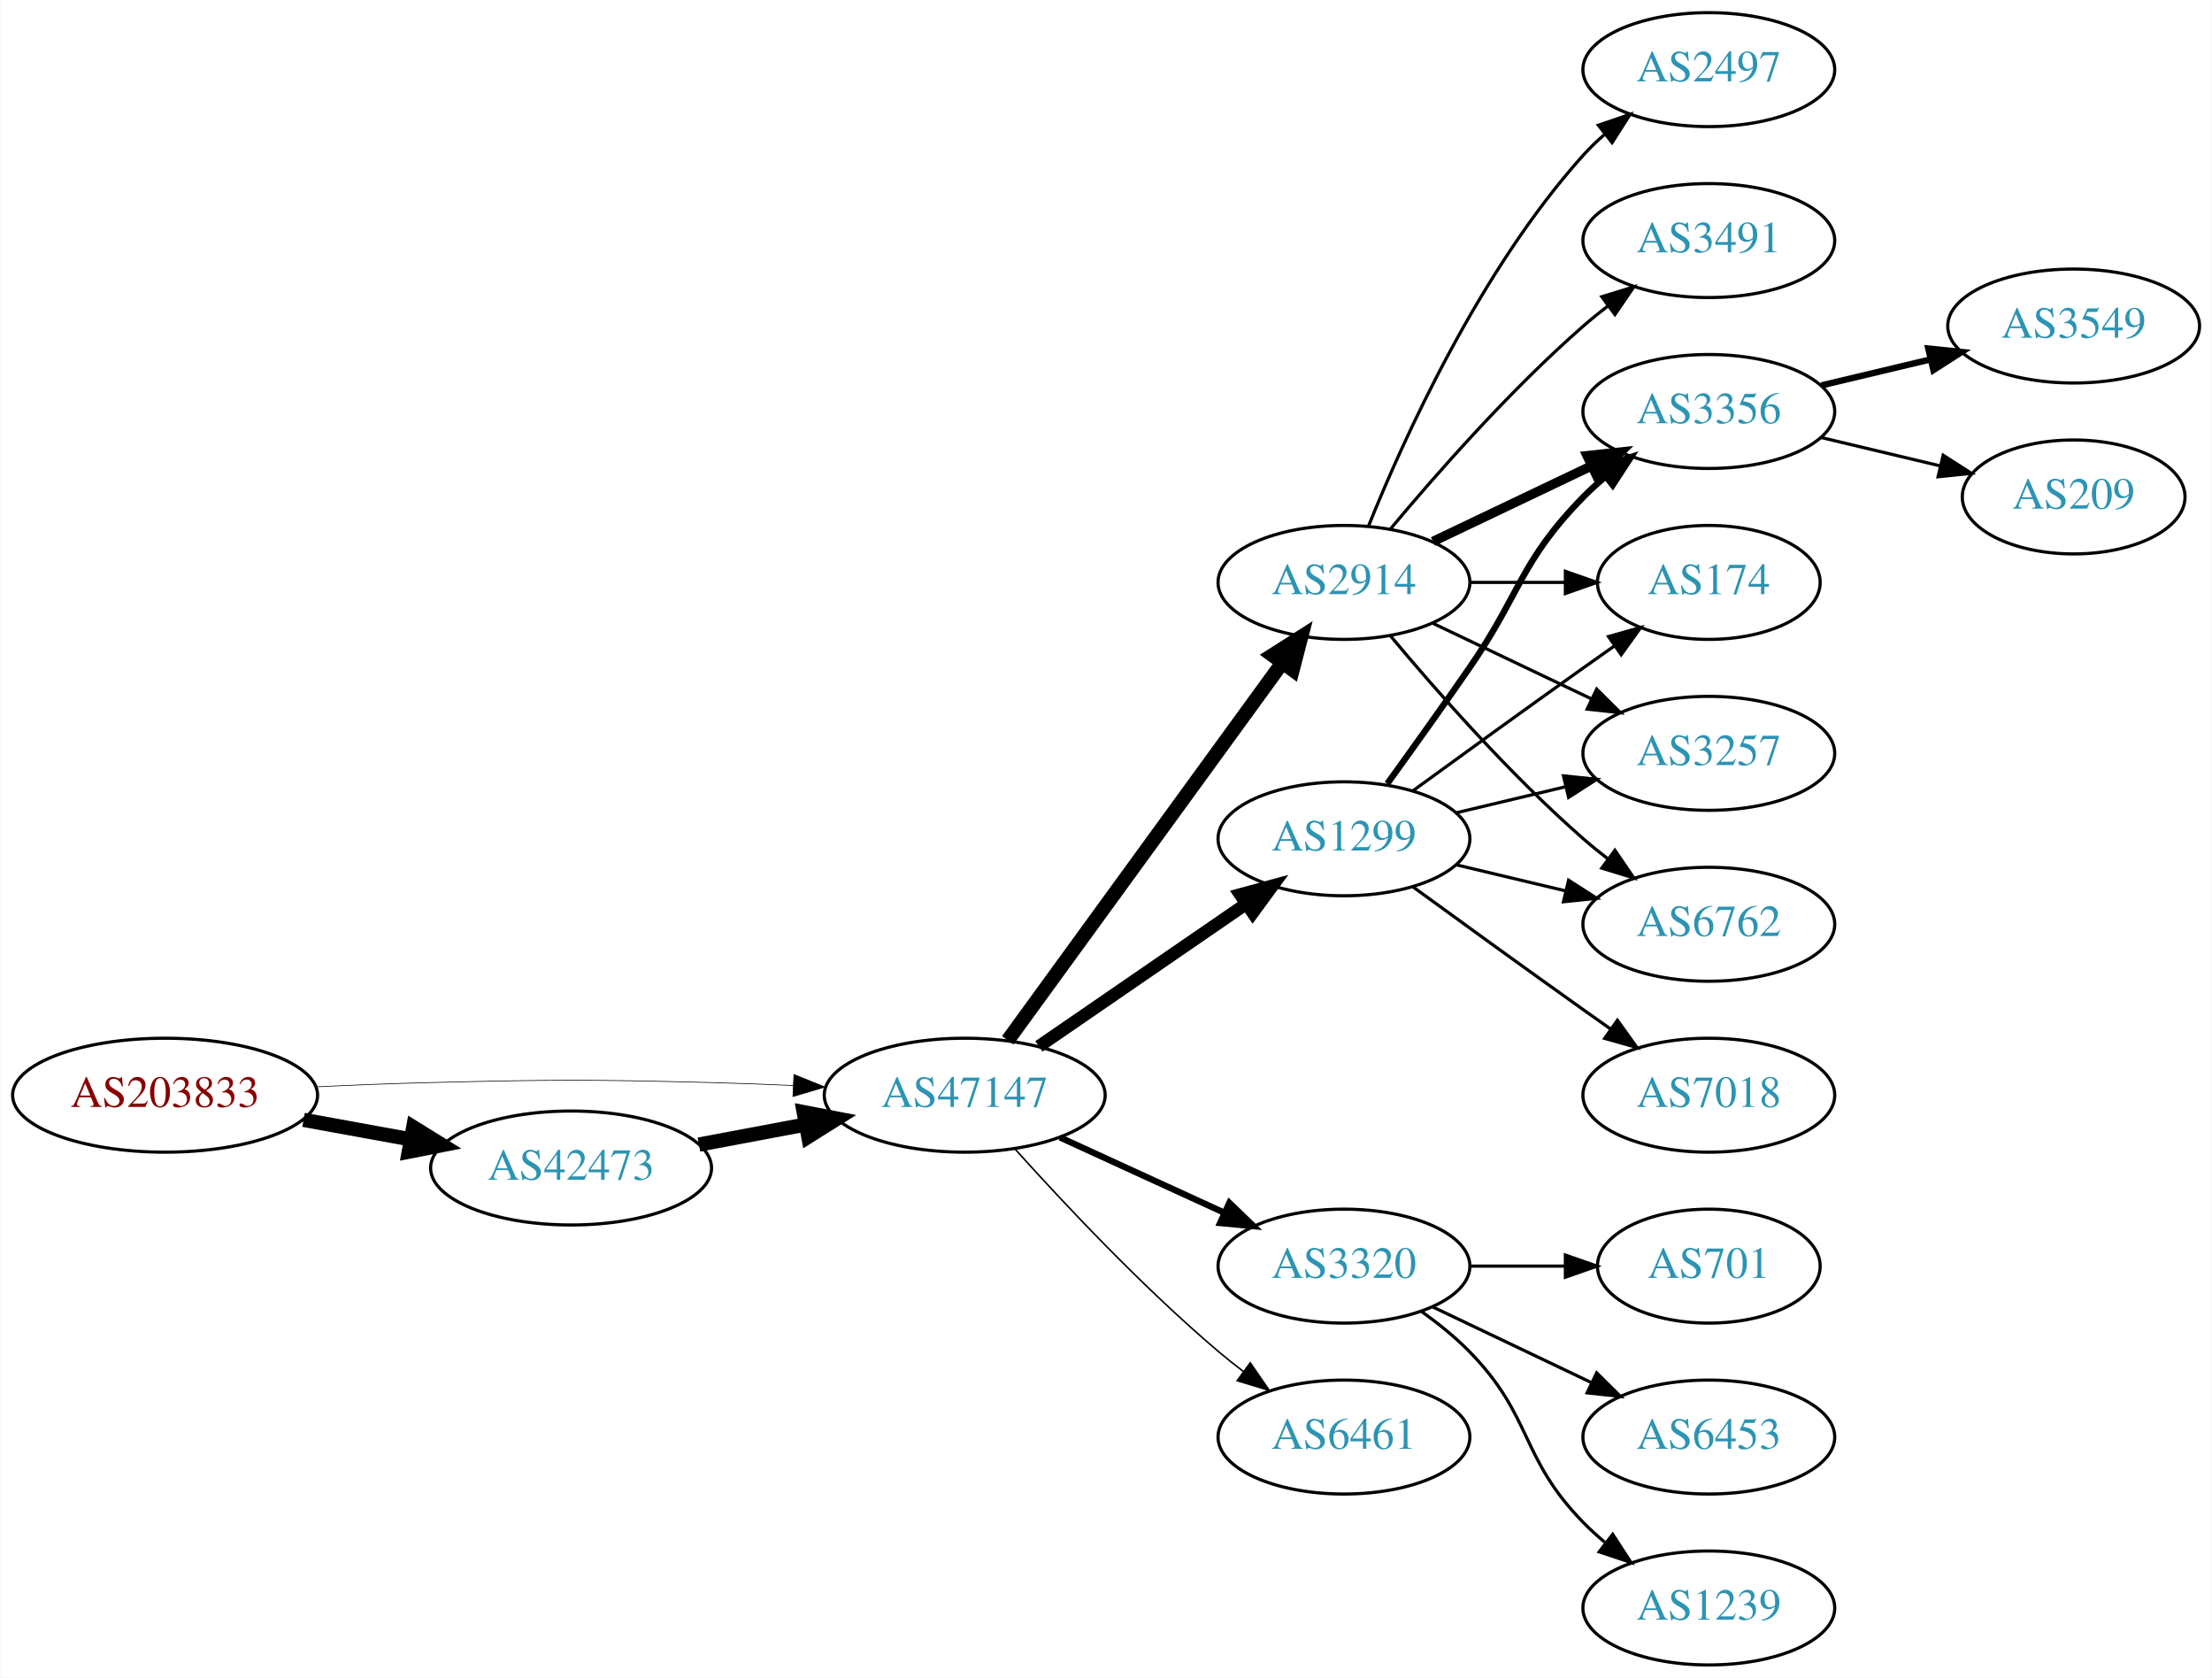
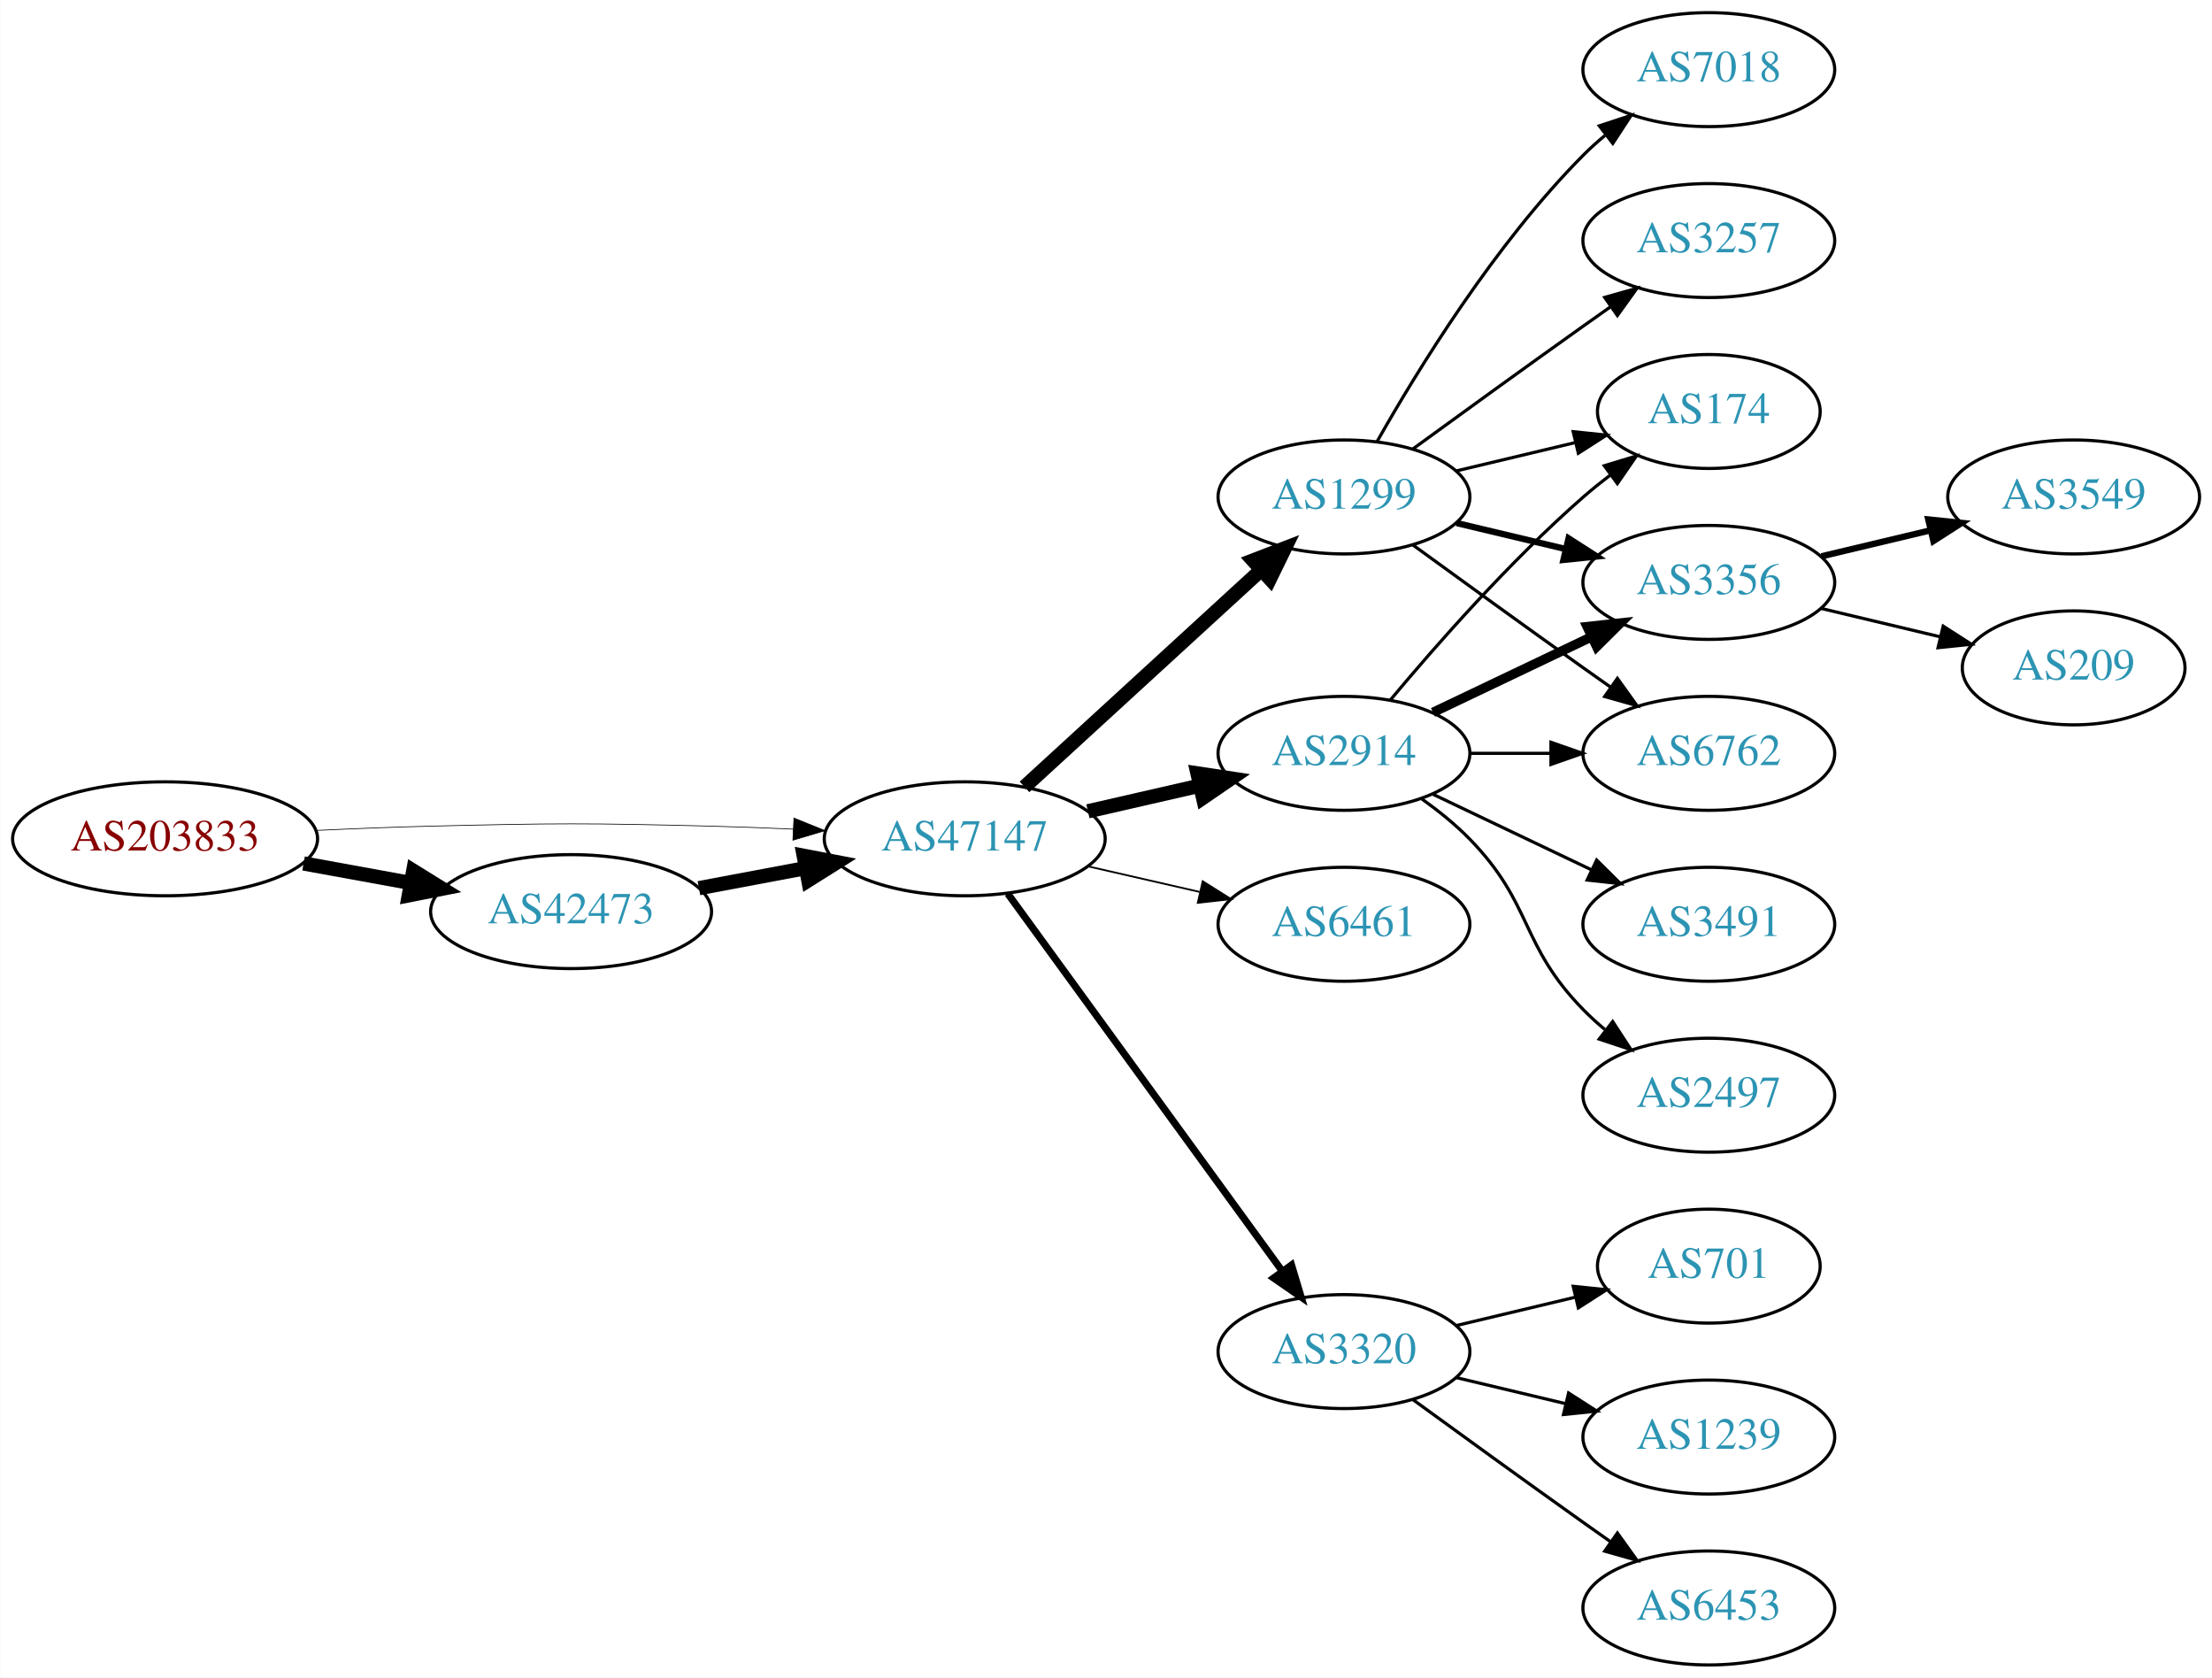
<svg xmlns="http://www.w3.org/2000/svg" xmlns:xlink="http://www.w3.org/1999/xlink" width="699pt" height="530pt" viewBox="0.00 0.00 698.85 530.00">
  <g id="graph0" class="graph" transform="scale(1 1) rotate(0) translate(4 526)">
    <polygon fill="white" stroke="none" points="-4,4 -4,-526 694.855,-526 694.855,4 -4,4" />
    <g id="node1" class="node">
      <g id="a_node1">
        <a xlink:href="/asn/203833" xlink:title="AS203833 ~ Austria [AT]">
-           <ellipse fill="#ffffff" stroke="black" cx="48.096" cy="-180" rx="48.192" ry="18" />
-           <text text-anchor="middle" x="48.096" y="-176.3" font-family="Times,serif" font-size="14.00" fill="#880000">AS203833</text>
+           <ellipse fill="#ffffff" stroke="black" cx="48.096" cy="-261" rx="48.192" ry="18" />
+           <text text-anchor="middle" x="48.096" y="-257.3" font-family="Times,serif" font-size="14.00" fill="#880000">AS203833</text>
        </a>
      </g>
    </g>
    <g id="node2" class="node">
      <g id="a_node2">
        <a xlink:href="/asn/42473" xlink:title="AS42473 ~ ANEXIA Internetdienstleistungs GmbH [AT]">
-           <ellipse fill="#ffffff" stroke="black" cx="176.388" cy="-157" rx="44.393" ry="18" />
-           <text text-anchor="middle" x="176.388" y="-153.3" font-family="Times,serif" font-size="14.00" fill="#2c94b3">AS42473</text>
+           <ellipse fill="#ffffff" stroke="black" cx="176.388" cy="-238" rx="44.393" ry="18" />
+           <text text-anchor="middle" x="176.388" y="-234.3" font-family="Times,serif" font-size="14.00" fill="#2c94b3">AS42473</text>
        </a>
      </g>
    </g>
    <g id="edge1" class="edge">
-       <path fill="none" stroke="black" stroke-width="4.5" d="M91.852,-172.213C102.7,-170.238 114.448,-168.098 125.611,-166.065" />
-       <polygon fill="black" stroke="black" stroke-width="4.5" points="126.523,-169.901 135.656,-164.236 125.112,-162.154 126.523,-169.901" />
+       <path fill="none" stroke="black" stroke-width="4.5" d="M91.852,-253.213C102.7,-251.238 114.448,-249.098 125.611,-247.065" />
+       <polygon fill="black" stroke="black" stroke-width="4.5" points="126.523,-250.901 135.656,-245.236 125.112,-243.154 126.523,-250.901" />
    </g>
    <g id="node3" class="node">
      <g id="a_node3">
        <a xlink:href="/asn/47147" xlink:title="AS47147 ~ ANEXIA Internetdienstleistungs GmbH [AT]">
-           <ellipse fill="#ffffff" stroke="black" cx="300.78" cy="-180" rx="44.393" ry="18" />
-           <text text-anchor="middle" x="300.78" y="-176.3" font-family="Times,serif" font-size="14.00" fill="#2c94b3">AS47147</text>
+           <ellipse fill="#ffffff" stroke="black" cx="300.78" cy="-261" rx="44.393" ry="18" />
+           <text text-anchor="middle" x="300.78" y="-257.3" font-family="Times,serif" font-size="14.00" fill="#2c94b3">AS47147</text>
        </a>
      </g>
    </g>
    <g id="edge2" class="edge">
-       <path fill="none" stroke="black" stroke-width="0.214" d="M96.103,-182.658C107.883,-183.215 120.496,-183.719 132.191,-184 171.466,-184.945 181.311,-184.991 220.584,-184 228.992,-183.788 237.897,-183.449 246.583,-183.056" />
-       <polygon fill="black" stroke="black" stroke-width="0.214" points="246.816,-186.549 256.637,-182.575 246.481,-179.557 246.816,-186.549" />
+       <path fill="none" stroke="black" stroke-width="0.225" d="M96.103,-263.658C107.883,-264.215 120.496,-264.719 132.191,-265 171.466,-265.945 181.311,-265.991 220.584,-265 228.992,-264.788 237.897,-264.449 246.583,-264.056" />
+       <polygon fill="black" stroke="black" stroke-width="0.225" points="246.816,-267.549 256.637,-263.575 246.481,-260.557 246.816,-267.549" />
    </g>
    <g id="edge3" class="edge">
-       <path fill="none" stroke="black" stroke-width="4.5" d="M216.787,-164.404C227.487,-166.415 239.211,-168.618 250.388,-170.718" />
-       <polygon fill="black" stroke="black" stroke-width="4.5" points="249.899,-174.633 260.454,-172.61 251.353,-166.893 249.899,-174.633" />
+       <path fill="none" stroke="black" stroke-width="4.5" d="M216.787,-245.404C227.487,-247.415 239.211,-249.618 250.388,-251.718" />
+       <polygon fill="black" stroke="black" stroke-width="4.5" points="249.899,-255.633 260.454,-253.61 251.353,-247.893 249.899,-255.633" />
    </g>
    <g id="node4" class="node">
      <g id="a_node4">
        <a xlink:href="/asn/1299" xlink:title="AS1299 ~ Telia Carrier [EU]">
-           <ellipse fill="#ffffff" stroke="black" cx="420.622" cy="-261" rx="39.794" ry="18" />
-           <text text-anchor="middle" x="420.622" y="-257.3" font-family="Times,serif" font-size="14.00" fill="#2c94b3">AS1299</text>
+           <ellipse fill="#ffffff" stroke="black" cx="420.622" cy="-369" rx="39.794" ry="18" />
+           <text text-anchor="middle" x="420.622" y="-365.3" font-family="Times,serif" font-size="14.00" fill="#2c94b3">AS1299</text>
        </a>
      </g>
    </g>
    <g id="edge4" class="edge">
-       <path fill="none" stroke="black" stroke-width="4" d="M324.222,-195.426C342.804,-208.198 369.365,-226.455 389.744,-240.463" />
-       <polygon fill="black" stroke="black" stroke-width="4" points="387.835,-243.398 398.058,-246.178 391.8,-237.629 387.835,-243.398" />
+       <path fill="none" stroke="black" stroke-width="4.5" d="M319.677,-277.403C339.606,-295.667 371.963,-325.322 394.44,-345.921" />
+       <polygon fill="black" stroke="black" stroke-width="4.5" points="391.91,-348.943 401.942,-352.797 397.23,-343.137 391.91,-348.943" />
    </g>
    <g id="node5" class="node">
      <g id="a_node5">
        <a xlink:href="/asn/2914" xlink:title="AS2914 ~ NTT America, Inc. [US]">
-           <ellipse fill="#ffffff" stroke="black" cx="420.622" cy="-342" rx="39.794" ry="18" />
-           <text text-anchor="middle" x="420.622" y="-338.3" font-family="Times,serif" font-size="14.00" fill="#2c94b3">AS2914</text>
+           <ellipse fill="#ffffff" stroke="black" cx="420.622" cy="-288" rx="39.794" ry="18" />
+           <text text-anchor="middle" x="420.622" y="-284.3" font-family="Times,serif" font-size="14.00" fill="#2c94b3">AS2914</text>
        </a>
      </g>
    </g>
    <g id="edge5" class="edge">
-       <path fill="none" stroke="black" stroke-width="4.5" d="M314.391,-197.337C335.212,-225.96 376.874,-283.233 401.063,-316.486" />
-       <polygon fill="black" stroke="black" stroke-width="4.5" points="398.035,-319.017 407.102,-324.788 404.403,-314.385 398.035,-319.017" />
+       <path fill="none" stroke="black" stroke-width="4.5" d="M339.714,-269.692C350.955,-272.267 363.368,-275.111 374.991,-277.774" />
+       <polygon fill="black" stroke="black" stroke-width="4.5" points="374.326,-281.661 384.953,-280.057 376.085,-273.985 374.326,-281.661" />
    </g>
    <g id="node6" class="node">
      <g id="a_node6">
-         <a xlink:href="/asn/3320" xlink:title="AS3320 ~ DTAG [DE]">
-           <ellipse fill="#ffffff" stroke="black" cx="420.622" cy="-126" rx="39.794" ry="18" />
-           <text text-anchor="middle" x="420.622" y="-122.3" font-family="Times,serif" font-size="14.00" fill="#2c94b3">AS3320</text>
+         <a xlink:href="/asn/6461" xlink:title="AS6461 ~ Zayo Bandwidth [US]">
+           <ellipse fill="#ffffff" stroke="black" cx="420.622" cy="-234" rx="39.794" ry="18" />
+           <text text-anchor="middle" x="420.622" y="-230.3" font-family="Times,serif" font-size="14.00" fill="#2c94b3">AS6461</text>
        </a>
      </g>
    </g>
    <g id="edge6" class="edge">
-       <path fill="none" stroke="black" stroke-width="2" d="M330.909,-166.652C346.521,-159.498 365.918,-150.609 382.59,-142.97" />
-       <polygon fill="black" stroke="black" stroke-width="2" points="384.409,-145.986 392.042,-138.638 381.493,-139.622 384.409,-145.986" />
+       <path fill="none" stroke="black" stroke-width="0.562" d="M339.714,-252.308C350.955,-249.733 363.368,-246.889 374.991,-244.226" />
+       <polygon fill="black" stroke="black" stroke-width="0.562" points="375.987,-247.588 384.953,-241.943 374.424,-240.765 375.987,-247.588" />
    </g>
    <g id="node7" class="node">
      <g id="a_node7">
-         <a xlink:href="/asn/6461" xlink:title="AS6461 ~ Zayo Bandwidth [US]">
-           <ellipse fill="#ffffff" stroke="black" cx="420.622" cy="-72" rx="39.794" ry="18" />
-           <text text-anchor="middle" x="420.622" y="-68.3" font-family="Times,serif" font-size="14.00" fill="#2c94b3">AS6461</text>
+         <a xlink:href="/asn/3320" xlink:title="AS3320 ~ DTAG [DE]">
+           <ellipse fill="#ffffff" stroke="black" cx="420.622" cy="-99" rx="39.794" ry="18" />
+           <text text-anchor="middle" x="420.622" y="-95.3" font-family="Times,serif" font-size="14.00" fill="#2c94b3">AS3320</text>
        </a>
      </g>
    </g>
    <g id="edge7" class="edge">
-       <path fill="none" stroke="black" stroke-width="0.5" d="M316.712,-162.956C332.038,-145.903 356.974,-119.35 380.976,-99 383.473,-96.883 386.133,-94.768 388.845,-92.707" />
-       <polygon fill="black" stroke="black" stroke-width="0.5" points="391.011,-95.459 397.021,-86.734 386.882,-89.806 391.011,-95.459" />
+       <path fill="none" stroke="black" stroke-width="2.25" d="M314.391,-243.663C335.212,-215.04 376.874,-157.767 401.063,-124.514" />
+       <polygon fill="black" stroke="black" stroke-width="2.25" points="404.05,-126.358 407.102,-116.212 398.389,-122.24 404.05,-126.358" />
+     </g>
+     <g id="node8" class="node">
+       <g id="a_node8">
+         <a xlink:href="/asn/7018" xlink:title="AS7018 ~ AT&amp;T Services, Inc. [US]">
+           <ellipse fill="#ffffff" stroke="black" cx="535.915" cy="-504" rx="39.794" ry="18" />
+           <text text-anchor="middle" x="535.915" y="-500.3" font-family="Times,serif" font-size="14.00" fill="#2c94b3">AS7018</text>
+         </a>
+       </g>
+     </g>
+     <g id="edge8" class="edge">
+       <path fill="none" stroke="black" d="M431.082,-386.49C443.864,-409.096 468.296,-448.886 496.269,-477 498.379,-479.121 500.676,-481.188 503.061,-483.171" />
+       <polygon fill="black" stroke="black" points="501.313,-486.242 511.376,-489.556 505.577,-480.69 501.313,-486.242" />
    </g>
    <g id="node9" class="node">
      <g id="a_node9">
-         <a xlink:href="/asn/3356" xlink:title="AS3356 ~ Level 3 Parent, LLC [US]">
-           <ellipse fill="#ffffff" stroke="black" cx="535.915" cy="-396" rx="39.794" ry="18" />
-           <text text-anchor="middle" x="535.915" y="-392.3" font-family="Times,serif" font-size="14.00" fill="#2c94b3">AS3356</text>
-         </a>
-       </g>
-     </g>
-     <g id="edge14" class="edge">
-       <path fill="none" stroke="black" stroke-width="2" d="M434.302,-278.406C441.917,-288.937 451.75,-302.67 460.269,-315 476.665,-338.731 476.096,-348.383 496.269,-369 498.362,-371.139 500.645,-373.218 503.022,-375.21" />
-       <polygon fill="black" stroke="black" stroke-width="2" points="501.265,-378.275 511.321,-381.611 505.54,-372.732 501.265,-378.275" />
+         <a xlink:href="/asn/174" xlink:title="AS174 ~ Cogent Communications [US]">
+           <ellipse fill="#ffffff" stroke="black" cx="535.915" cy="-396" rx="35.194" ry="18" />
+           <text text-anchor="middle" x="535.915" y="-392.3" font-family="Times,serif" font-size="14.00" fill="#2c94b3">AS174</text>
+         </a>
+       </g>
+     </g>
+     <g id="edge9" class="edge">
+       <path fill="none" stroke="black" d="M456.229,-377.248C468.024,-380.058 481.329,-383.229 493.596,-386.153" />
+       <polygon fill="black" stroke="black" points="493.062,-389.624 503.601,-388.537 494.685,-382.814 493.062,-389.624" />
    </g>
    <g id="node10" class="node">
      <g id="a_node10">
-         <a xlink:href="/asn/174" xlink:title="AS174 ~ Cogent Communications [US]">
-           <ellipse fill="#ffffff" stroke="black" cx="535.915" cy="-342" rx="35.194" ry="18" />
-           <text text-anchor="middle" x="535.915" y="-338.3" font-family="Times,serif" font-size="14.00" fill="#2c94b3">AS174</text>
-         </a>
-       </g>
-     </g>
-     <g id="edge15" class="edge">
-       <path fill="none" stroke="black" d="M442.471,-276.222C457.404,-287.091 478.018,-302.025 496.269,-315 499.479,-317.282 502.848,-319.661 506.203,-322.018" />
-       <polygon fill="black" stroke="black" points="504.215,-324.899 514.413,-327.77 508.231,-319.166 504.215,-324.899" />
+         <a xlink:href="/asn/3257" xlink:title="AS3257 ~ GTT [DE]">
+           <ellipse fill="#ffffff" stroke="black" cx="535.915" cy="-450" rx="39.794" ry="18" />
+           <text text-anchor="middle" x="535.915" y="-446.3" font-family="Times,serif" font-size="14.00" fill="#2c94b3">AS3257</text>
+         </a>
+       </g>
+     </g>
+     <g id="edge10" class="edge">
+       <path fill="none" stroke="black" d="M442.471,-384.222C457.404,-395.091 478.018,-410.025 496.269,-423 499.089,-425.005 502.032,-427.085 504.98,-429.159" />
+       <polygon fill="black" stroke="black" points="503.008,-432.05 513.205,-434.926 507.026,-426.319 503.008,-432.05" />
    </g>
    <g id="node11" class="node">
      <g id="a_node11">
-         <a xlink:href="/asn/3257" xlink:title="AS3257 ~ GTT [DE]">
+         <a xlink:href="/asn/3356" xlink:title="AS3356 ~ Level 3 Parent, LLC [US]">
+           <ellipse fill="#ffffff" stroke="black" cx="535.915" cy="-342" rx="39.794" ry="18" />
+           <text text-anchor="middle" x="535.915" y="-338.3" font-family="Times,serif" font-size="14.00" fill="#2c94b3">AS3356</text>
+         </a>
+       </g>
+     </g>
+     <g id="edge11" class="edge">
+       <path fill="none" stroke="black" stroke-width="2" d="M456.229,-360.752C467.101,-358.162 479.255,-355.265 490.698,-352.538" />
+       <polygon fill="black" stroke="black" stroke-width="2" points="491.604,-355.92 500.52,-350.197 489.981,-349.111 491.604,-355.92" />
+     </g>
+     <g id="node12" class="node">
+       <g id="a_node12">
+         <a xlink:href="/asn/6762" xlink:title="AS6762 ~ TELECOM ITALIA SPARKLE S.p.A. [IT]">
          <ellipse fill="#ffffff" stroke="black" cx="535.915" cy="-288" rx="39.794" ry="18" />
-           <text text-anchor="middle" x="535.915" y="-284.3" font-family="Times,serif" font-size="14.00" fill="#2c94b3">AS3257</text>
-         </a>
-       </g>
-     </g>
-     <g id="edge16" class="edge">
-       <path fill="none" stroke="black" d="M456.229,-269.248C467.101,-271.838 479.255,-274.735 490.698,-277.462" />
-       <polygon fill="black" stroke="black" points="489.981,-280.889 500.52,-279.803 491.604,-274.08 489.981,-280.889" />
+           <text text-anchor="middle" x="535.915" y="-284.3" font-family="Times,serif" font-size="14.00" fill="#2c94b3">AS6762</text>
+         </a>
+       </g>
+     </g>
+     <g id="edge12" class="edge">
+       <path fill="none" stroke="black" d="M442.471,-353.778C457.404,-342.909 478.018,-327.975 496.269,-315 499.089,-312.995 502.032,-310.915 504.98,-308.841" />
+       <polygon fill="black" stroke="black" points="507.026,-311.681 513.205,-303.074 503.008,-305.95 507.026,-311.681" />
+     </g>
+     <g id="edge15" class="edge">
+       <path fill="none" stroke="black" d="M435.252,-304.817C449.535,-321.929 473.081,-348.745 496.269,-369 498.939,-371.332 501.811,-373.648 504.742,-375.886" />
+       <polygon fill="black" stroke="black" points="502.892,-378.87 513.033,-381.939 507.019,-373.216 502.892,-378.87" />
+     </g>
+     <g id="edge13" class="edge">
+       <path fill="none" stroke="black" stroke-width="3" d="M448.759,-300.934C463.753,-308.081 482.574,-317.052 498.797,-324.785" />
+       <polygon fill="black" stroke="black" stroke-width="3" points="497.467,-328.028 508,-329.171 500.479,-321.709 497.467,-328.028" />
+     </g>
+     <g id="edge17" class="edge">
+       <path fill="none" stroke="black" d="M460.294,-288C468.497,-288 477.261,-288 485.794,-288" />
+       <polygon fill="black" stroke="black" points="486.033,-291.5 496.033,-288 486.033,-284.5 486.033,-291.5" />
    </g>
    <g id="node13" class="node">
      <g id="a_node13">
-         <a xlink:href="/asn/6762" xlink:title="AS6762 ~ TELECOM ITALIA SPARKLE S.p.A. [IT]">
+         <a xlink:href="/asn/3491" xlink:title="AS3491 ~ PCCW Global, Inc. [US]">
          <ellipse fill="#ffffff" stroke="black" cx="535.915" cy="-234" rx="39.794" ry="18" />
-           <text text-anchor="middle" x="535.915" y="-230.3" font-family="Times,serif" font-size="14.00" fill="#2c94b3">AS6762</text>
-         </a>
-       </g>
-     </g>
-     <g id="edge18" class="edge">
-       <path fill="none" stroke="black" d="M456.229,-252.752C467.101,-250.162 479.255,-247.265 490.698,-244.538" />
-       <polygon fill="black" stroke="black" points="491.604,-247.92 500.52,-242.197 489.981,-241.111 491.604,-247.92" />
+           <text text-anchor="middle" x="535.915" y="-230.3" font-family="Times,serif" font-size="14.00" fill="#2c94b3">AS3491</text>
+         </a>
+       </g>
+     </g>
+     <g id="edge14" class="edge">
+       <path fill="none" stroke="black" d="M448.759,-275.066C463.753,-267.919 482.574,-258.948 498.797,-251.215" />
+       <polygon fill="black" stroke="black" points="500.479,-254.291 508,-246.829 497.467,-247.972 500.479,-254.291" />
    </g>
    <g id="node14" class="node">
      <g id="a_node14">
-         <a xlink:href="/asn/7018" xlink:title="AS7018 ~ AT&amp;T Services, Inc. [US]">
+         <a xlink:href="/asn/2497" xlink:title="AS2497 ~ Internet Initiative Japan Inc. [JP]">
          <ellipse fill="#ffffff" stroke="black" cx="535.915" cy="-180" rx="39.794" ry="18" />
-           <text text-anchor="middle" x="535.915" y="-176.3" font-family="Times,serif" font-size="14.00" fill="#2c94b3">AS7018</text>
-         </a>
-       </g>
-     </g>
-     <g id="edge17" class="edge">
-       <path fill="none" stroke="black" d="M442.471,-245.778C457.404,-234.909 478.018,-219.975 496.269,-207 499.089,-204.995 502.032,-202.915 504.98,-200.841" />
-       <polygon fill="black" stroke="black" points="507.026,-203.681 513.205,-195.074 503.008,-197.95 507.026,-203.681" />
-     </g>
-     <g id="node8" class="node">
-       <g id="a_node8">
-         <a xlink:href="/asn/2497" xlink:title="AS2497 ~ Internet Initiative Japan Inc. [JP]">
-           <ellipse fill="#ffffff" stroke="black" cx="535.915" cy="-504" rx="39.794" ry="18" />
-           <text text-anchor="middle" x="535.915" y="-500.3" font-family="Times,serif" font-size="14.00" fill="#2c94b3">AS2497</text>
-         </a>
-       </g>
-     </g>
-     <g id="edge8" class="edge">
-       <path fill="none" stroke="black" d="M428.37,-359.787C439.421,-387.243 463.474,-440.578 496.269,-477 498.271,-479.224 500.49,-481.363 502.822,-483.397" />
-       <polygon fill="black" stroke="black" points="501.021,-486.433 511.041,-489.873 505.353,-480.935 501.021,-486.433" />
-     </g>
-     <g id="edge9" class="edge">
-       <path fill="none" stroke="black" stroke-width="3" d="M448.759,-354.934C463.753,-362.081 482.574,-371.052 498.797,-378.785" />
-       <polygon fill="black" stroke="black" stroke-width="3" points="497.467,-382.028 508,-383.171 500.479,-375.709 497.467,-382.028" />
-     </g>
-     <g id="edge10" class="edge">
-       <path fill="none" stroke="black" d="M460.294,-342C470,-342 480.491,-342 490.453,-342" />
-       <polygon fill="black" stroke="black" points="490.59,-345.5 500.59,-342 490.59,-338.5 490.59,-345.5" />
-     </g>
-     <g id="edge11" class="edge">
-       <path fill="none" stroke="black" d="M448.759,-329.066C463.753,-321.919 482.574,-312.948 498.797,-305.215" />
-       <polygon fill="black" stroke="black" points="500.479,-308.291 508,-300.829 497.467,-301.972 500.479,-308.291" />
-     </g>
-     <g id="node12" class="node">
-       <g id="a_node12">
-         <a xlink:href="/asn/3491" xlink:title="AS3491 ~ PCCW Global, Inc. [US]">
-           <ellipse fill="#ffffff" stroke="black" cx="535.915" cy="-450" rx="39.794" ry="18" />
-           <text text-anchor="middle" x="535.915" y="-446.3" font-family="Times,serif" font-size="14.00" fill="#2c94b3">AS3491</text>
-         </a>
-       </g>
-     </g>
-     <g id="edge12" class="edge">
-       <path fill="none" stroke="black" d="M435.252,-358.817C449.535,-375.929 473.081,-402.745 496.269,-423 498.734,-425.154 501.373,-427.294 504.07,-429.372" />
-       <polygon fill="black" stroke="black" points="502.095,-432.264 512.225,-435.37 506.244,-426.625 502.095,-432.264" />
-     </g>
-     <g id="edge13" class="edge">
-       <path fill="none" stroke="black" d="M435.252,-325.183C449.535,-308.071 473.081,-281.255 496.269,-261 498.734,-258.846 501.373,-256.706 504.07,-254.628" />
-       <polygon fill="black" stroke="black" points="506.244,-257.375 512.225,-248.63 502.095,-251.736 506.244,-257.375" />
-     </g>
-     <g id="node15" class="node">
-       <g id="a_node15">
+           <text text-anchor="middle" x="535.915" y="-176.3" font-family="Times,serif" font-size="14.00" fill="#2c94b3">AS2497</text>
+         </a>
+       </g>
+     </g>
+     <g id="edge16" class="edge">
+       <path fill="none" stroke="black" d="M445.216,-273.611C450.472,-269.852 455.804,-265.563 460.269,-261 480.441,-240.383 476.096,-227.617 496.269,-207 498.362,-204.861 500.645,-202.782 503.022,-200.79" />
+       <polygon fill="black" stroke="black" points="505.54,-203.268 511.321,-194.389 501.265,-197.725 505.54,-203.268" />
+     </g>
+     <g id="node17" class="node">
+       <g id="a_node17">
        <a xlink:href="/asn/701" xlink:title="AS701 ~ UUNET [US]">
          <ellipse fill="#ffffff" stroke="black" cx="535.915" cy="-126" rx="35.194" ry="18" />
          <text text-anchor="middle" x="535.915" y="-122.3" font-family="Times,serif" font-size="14.00" fill="#2c94b3">AS701</text>
        </a>
      </g>
    </g>
-     <g id="edge19" class="edge">
-       <path fill="none" stroke="black" d="M460.294,-126C470,-126 480.491,-126 490.453,-126" />
-       <polygon fill="black" stroke="black" points="490.59,-129.5 500.59,-126 490.59,-122.5 490.59,-129.5" />
+     <g id="edge20" class="edge">
+       <path fill="none" stroke="black" d="M456.229,-107.248C468.024,-110.058 481.329,-113.229 493.596,-116.153" />
+       <polygon fill="black" stroke="black" points="493.062,-119.624 503.601,-118.537 494.685,-112.814 493.062,-119.624" />
+     </g>
+     <g id="node18" class="node">
+       <g id="a_node18">
+         <a xlink:href="/asn/1239" xlink:title="AS1239 ~ Sprint [US]">
+           <ellipse fill="#ffffff" stroke="black" cx="535.915" cy="-72" rx="39.794" ry="18" />
+           <text text-anchor="middle" x="535.915" y="-68.3" font-family="Times,serif" font-size="14.00" fill="#2c94b3">AS1239</text>
+         </a>
+       </g>
+     </g>
+     <g id="edge21" class="edge">
+       <path fill="none" stroke="black" d="M456.229,-90.752C467.101,-88.162 479.255,-85.265 490.698,-82.538" />
+       <polygon fill="black" stroke="black" points="491.604,-85.92 500.52,-80.197 489.981,-79.111 491.604,-85.92" />
+     </g>
+     <g id="node19" class="node">
+       <g id="a_node19">
+         <a xlink:href="/asn/6453" xlink:title="AS6453 ~ TATA COMMUNICATIONS (AMERICA) INC [US]">
+           <ellipse fill="#ffffff" stroke="black" cx="535.915" cy="-18" rx="39.794" ry="18" />
+           <text text-anchor="middle" x="535.915" y="-14.3" font-family="Times,serif" font-size="14.00" fill="#2c94b3">AS6453</text>
+         </a>
+       </g>
+     </g>
+     <g id="edge22" class="edge">
+       <path fill="none" stroke="black" d="M442.471,-83.778C457.404,-72.909 478.018,-57.975 496.269,-45 499.089,-42.995 502.032,-40.915 504.98,-38.841" />
+       <polygon fill="black" stroke="black" points="507.026,-41.681 513.205,-33.074 503.008,-35.95 507.026,-41.681" />
+     </g>
+     <g id="node15" class="node">
+       <g id="a_node15">
+         <a xlink:href="/asn/3549" xlink:title="AS3549 ~ Level 3 Parent, LLC [US]">
+           <ellipse fill="#ffffff" stroke="black" cx="651.208" cy="-369" rx="39.794" ry="18" />
+           <text text-anchor="middle" x="651.208" y="-365.3" font-family="Times,serif" font-size="14.00" fill="#2c94b3">AS3549</text>
+         </a>
+       </g>
+     </g>
+     <g id="edge18" class="edge">
+       <path fill="none" stroke="black" stroke-width="2" d="M571.522,-350.248C582.394,-352.838 594.548,-355.735 605.991,-358.462" />
+       <polygon fill="black" stroke="black" stroke-width="2" points="605.274,-361.889 615.813,-360.803 606.897,-355.08 605.274,-361.889" />
    </g>
    <g id="node16" class="node">
      <g id="a_node16">
-         <a xlink:href="/asn/6453" xlink:title="AS6453 ~ TATA COMMUNICATIONS (AMERICA) INC [US]">
-           <ellipse fill="#ffffff" stroke="black" cx="535.915" cy="-72" rx="39.794" ry="18" />
-           <text text-anchor="middle" x="535.915" y="-68.3" font-family="Times,serif" font-size="14.00" fill="#2c94b3">AS6453</text>
-         </a>
-       </g>
-     </g>
-     <g id="edge20" class="edge">
-       <path fill="none" stroke="black" d="M448.759,-113.066C463.753,-105.919 482.574,-96.948 498.797,-89.215" />
-       <polygon fill="black" stroke="black" points="500.479,-92.291 508,-84.829 497.467,-85.972 500.479,-92.291" />
-     </g>
-     <g id="node17" class="node">
-       <g id="a_node17">
-         <a xlink:href="/asn/1239" xlink:title="AS1239 ~ Sprint [US]">
-           <ellipse fill="#ffffff" stroke="black" cx="535.915" cy="-18" rx="39.794" ry="18" />
-           <text text-anchor="middle" x="535.915" y="-14.3" font-family="Times,serif" font-size="14.00" fill="#2c94b3">AS1239</text>
-         </a>
-       </g>
-     </g>
-     <g id="edge21" class="edge">
-       <path fill="none" stroke="black" d="M445.216,-111.611C450.472,-107.852 455.804,-103.563 460.269,-99 480.441,-78.383 476.096,-65.617 496.269,-45 498.362,-42.861 500.645,-40.782 503.022,-38.79" />
-       <polygon fill="black" stroke="black" points="505.54,-41.268 511.321,-32.389 501.265,-35.725 505.54,-41.268" />
-     </g>
-     <g id="node18" class="node">
-       <g id="a_node18">
-         <a xlink:href="/asn/3549" xlink:title="AS3549 ~ Level 3 Parent, LLC [US]">
-           <ellipse fill="#ffffff" stroke="black" cx="651.208" cy="-423" rx="39.794" ry="18" />
-           <text text-anchor="middle" x="651.208" y="-419.3" font-family="Times,serif" font-size="14.00" fill="#2c94b3">AS3549</text>
-         </a>
-       </g>
-     </g>
-     <g id="edge22" class="edge">
-       <path fill="none" stroke="black" stroke-width="2" d="M571.522,-404.248C582.394,-406.838 594.548,-409.735 605.991,-412.462" />
-       <polygon fill="black" stroke="black" stroke-width="2" points="605.274,-415.889 615.813,-414.803 606.897,-409.08 605.274,-415.889" />
-     </g>
-     <g id="node19" class="node">
-       <g id="a_node19">
        <a xlink:href="/asn/209" xlink:title="AS209 ~ CenturyLink Communications, LLC [US]">
-           <ellipse fill="#ffffff" stroke="black" cx="651.208" cy="-369" rx="35.194" ry="18" />
-           <text text-anchor="middle" x="651.208" y="-365.3" font-family="Times,serif" font-size="14.00" fill="#2c94b3">AS209</text>
-         </a>
-       </g>
-     </g>
-     <g id="edge23" class="edge">
-       <path fill="none" stroke="black" d="M571.522,-387.752C583.317,-384.942 596.622,-381.771 608.889,-378.847" />
-       <polygon fill="black" stroke="black" points="609.978,-382.186 618.894,-376.463 608.355,-375.376 609.978,-382.186" />
+           <ellipse fill="#ffffff" stroke="black" cx="651.208" cy="-315" rx="35.194" ry="18" />
+           <text text-anchor="middle" x="651.208" y="-311.3" font-family="Times,serif" font-size="14.00" fill="#2c94b3">AS209</text>
+         </a>
+       </g>
+     </g>
+     <g id="edge19" class="edge">
+       <path fill="none" stroke="black" d="M571.522,-333.752C583.317,-330.942 596.622,-327.771 608.889,-324.847" />
+       <polygon fill="black" stroke="black" points="609.978,-328.186 618.894,-322.463 608.355,-321.376 609.978,-328.186" />
    </g>
  </g>
</svg>
